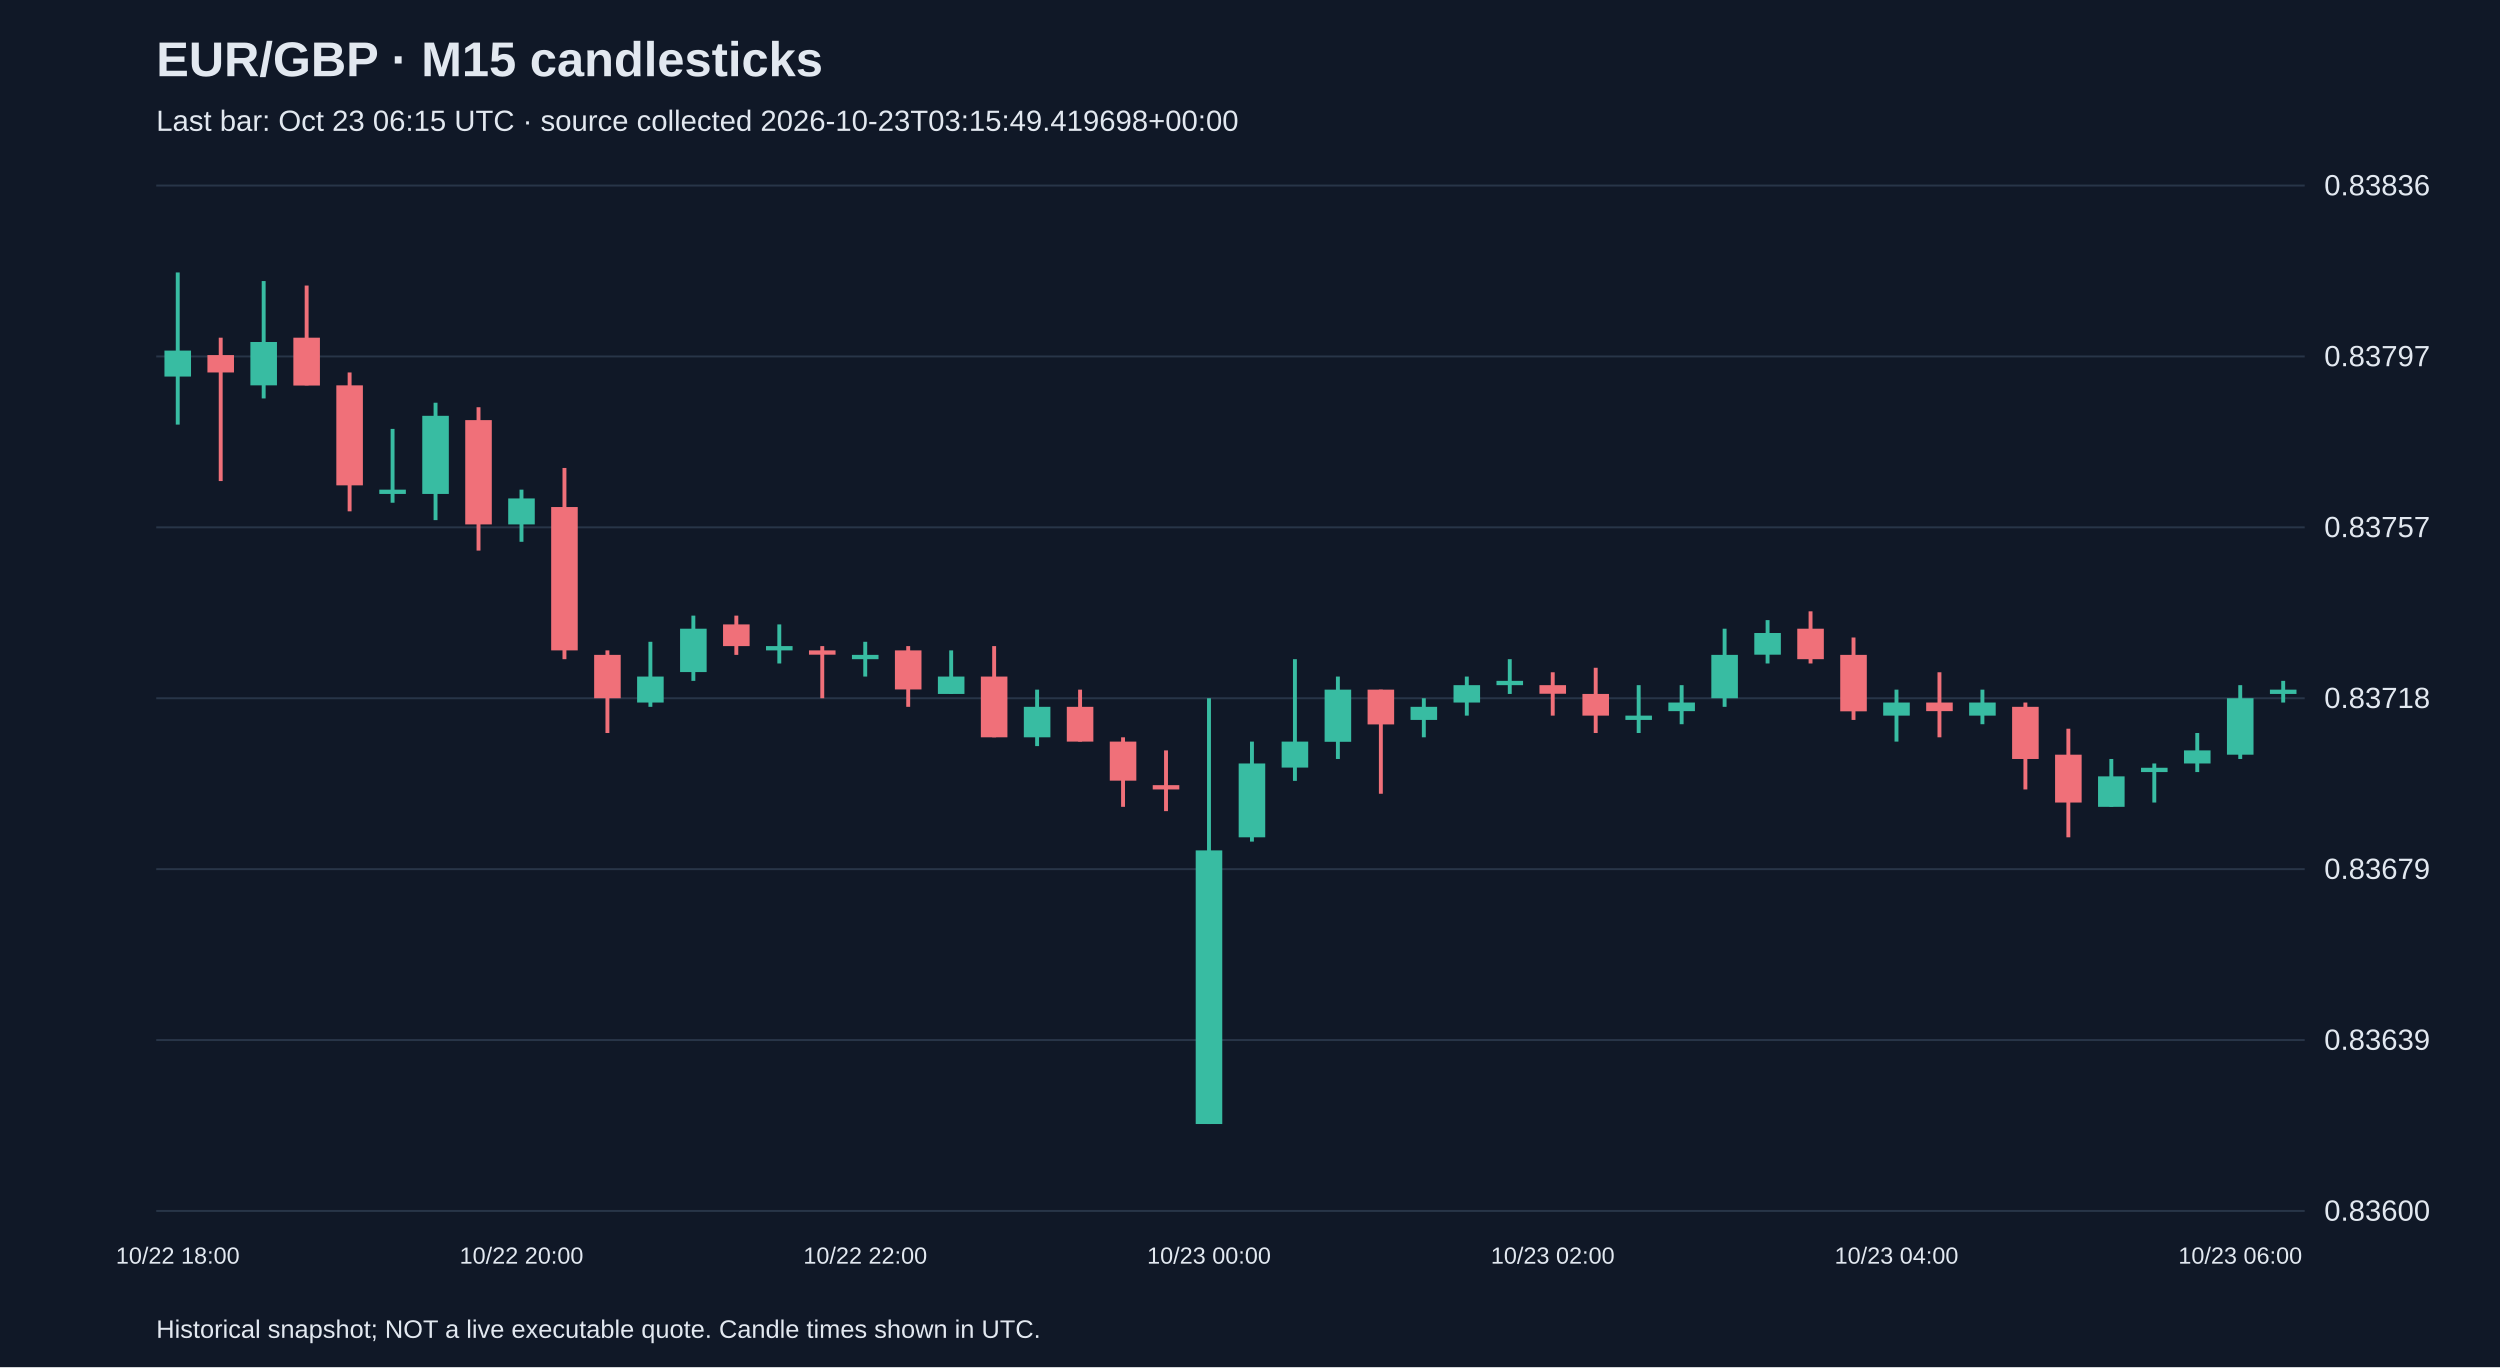
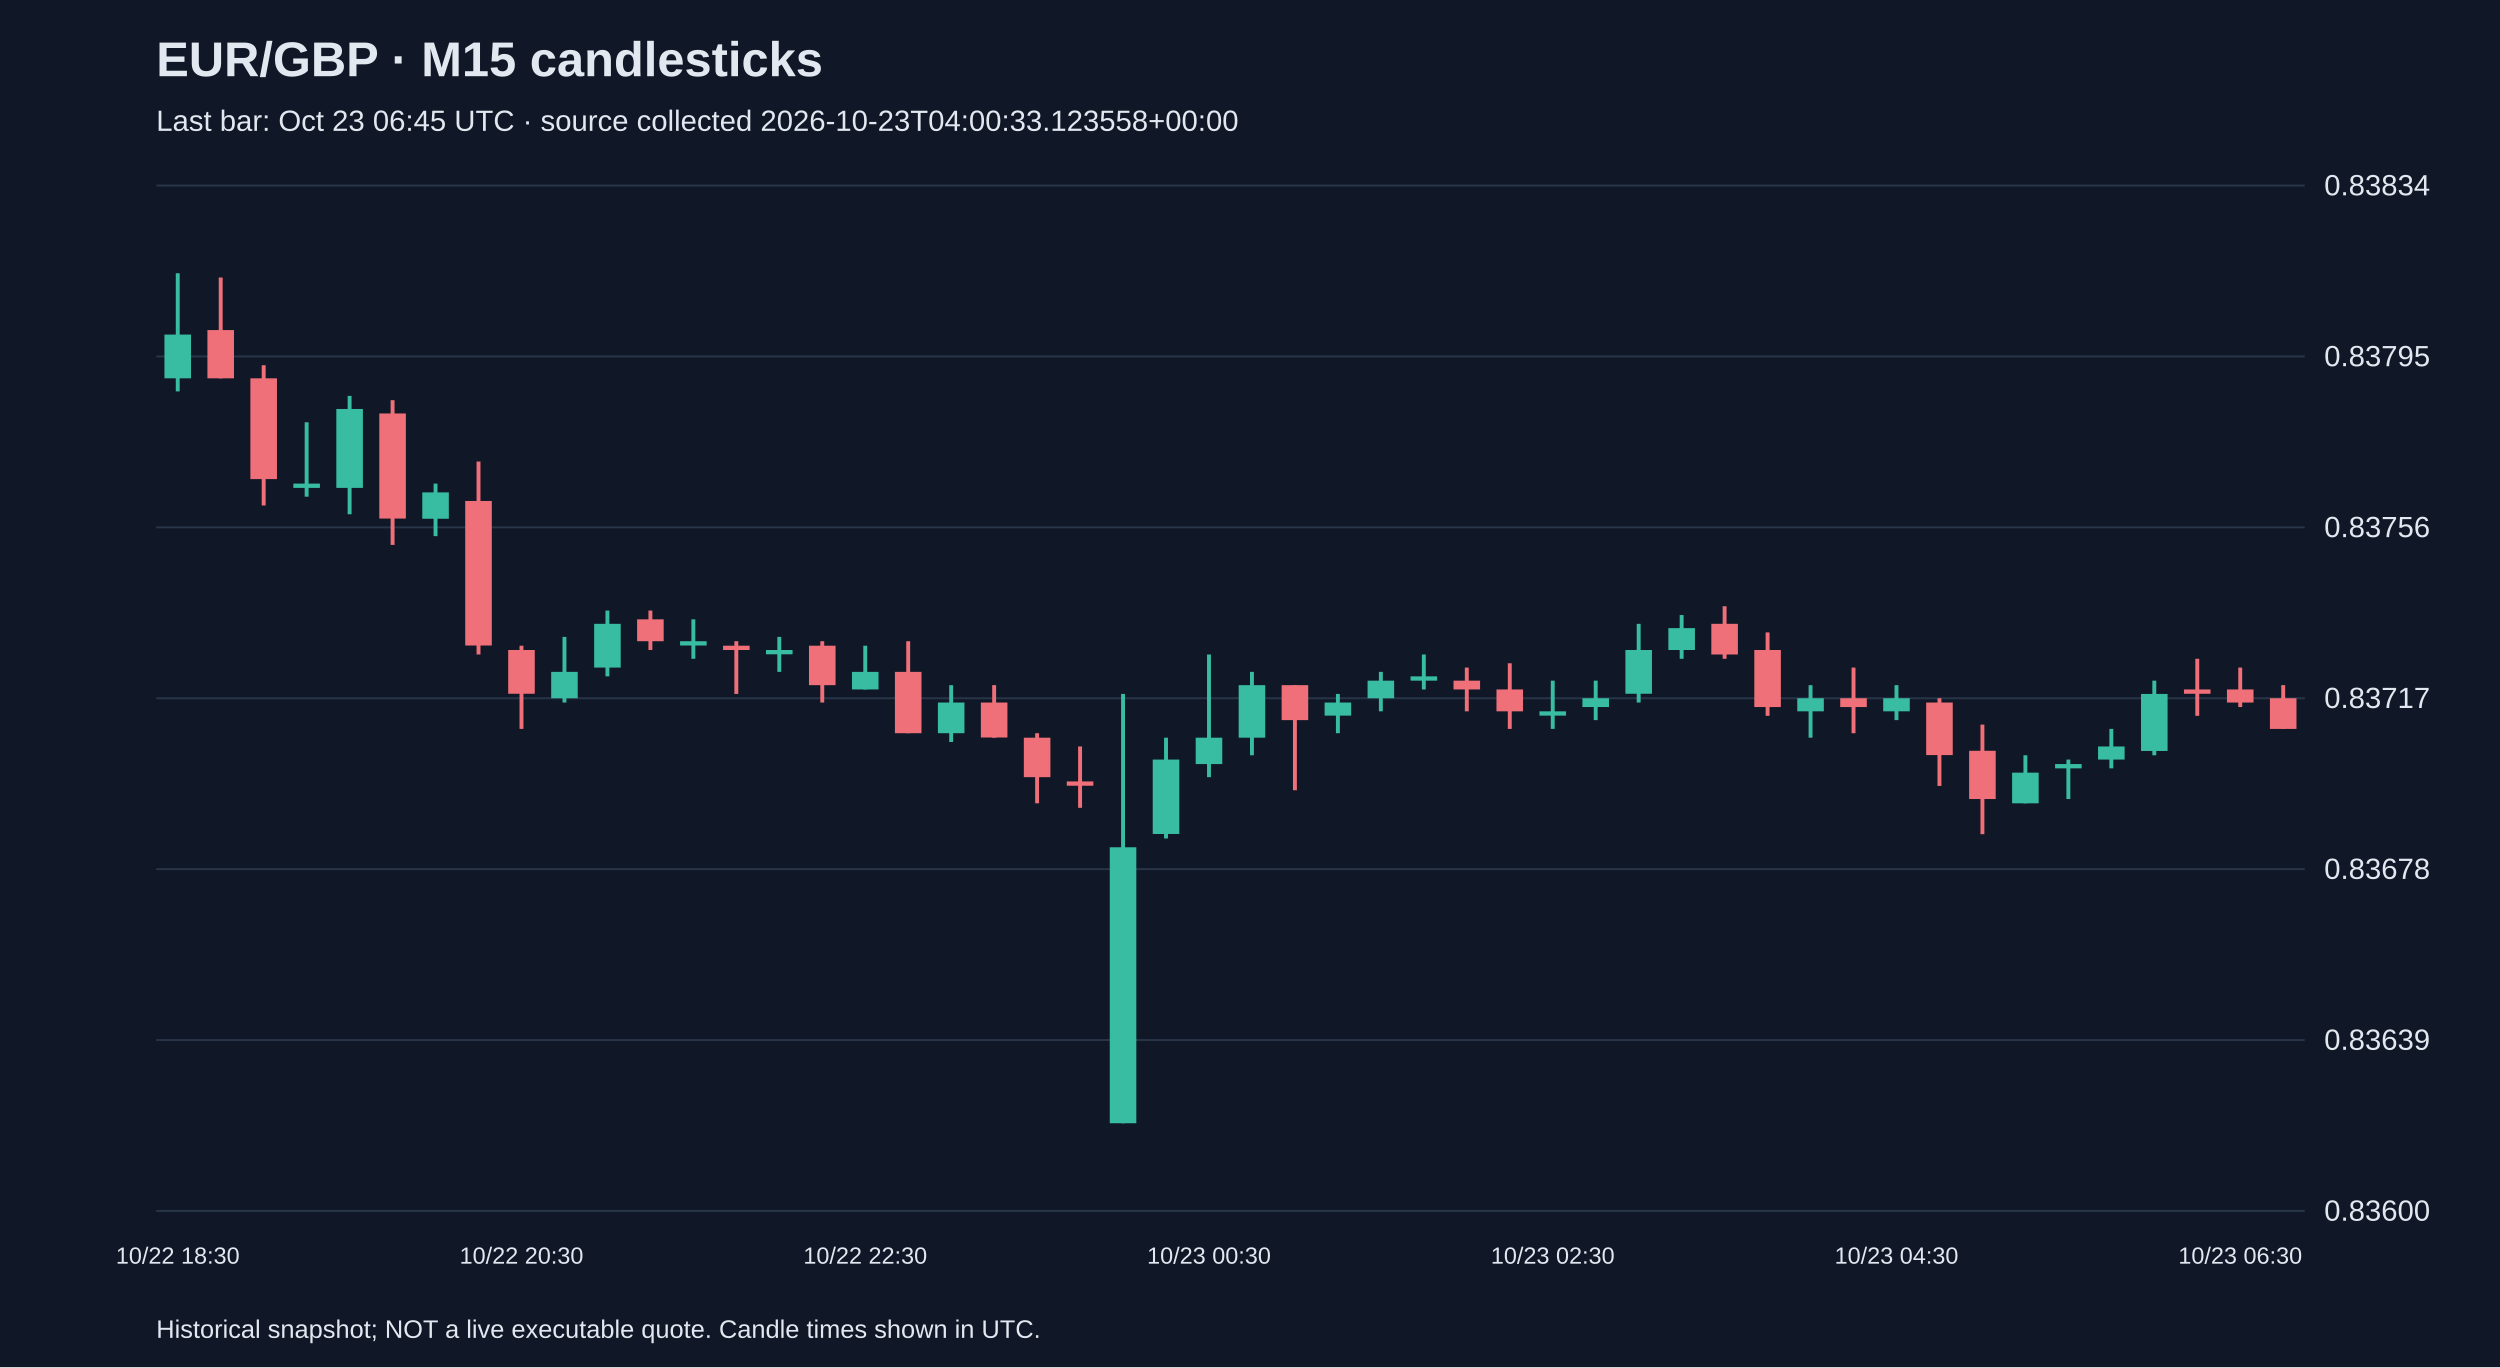
<svg xmlns="http://www.w3.org/2000/svg" viewBox="0 0 1280 700">
  <rect width="100%" height="100%" fill="#101827" />
  <style>text{font-family:Arial,sans-serif;fill:#e2e8f0}</style>
  <text x="80" y="39" font-size="25" font-weight="bold">EUR/GBP · M15 candlesticks</text>
-   <text x="80" y="67" font-size="15" fill="#a6b1c5">Last bar: Oct 23 06:15 UTC · source collected 2026-10-23T03:15:49.419698+00:00</text>
+   <text x="80" y="67" font-size="15" fill="#a6b1c5">Last bar: Oct 23 06:45 UTC · source collected 2026-10-23T04:00:33.123558+00:00</text>
  <line x1="80" y1="620.0" x2="1180" y2="620.0" stroke="#283548" />
  <text x="1190" y="625.0" font-size="15">0.83600</text>
  <line x1="80" y1="532.5" x2="1180" y2="532.5" stroke="#283548" />
  <text x="1190" y="537.5" font-size="15">0.83639</text>
  <line x1="80" y1="445.0" x2="1180" y2="445.0" stroke="#283548" />
-   <text x="1190" y="450.0" font-size="15">0.83679</text>
+   <text x="1190" y="450.0" font-size="15">0.83678</text>
  <line x1="80" y1="357.5" x2="1180" y2="357.5" stroke="#283548" />
-   <text x="1190" y="362.5" font-size="15">0.83718</text>
+   <text x="1190" y="362.5" font-size="15">0.83717</text>
  <line x1="80" y1="270.0" x2="1180" y2="270.0" stroke="#283548" />
-   <text x="1190" y="275.0" font-size="15">0.83757</text>
+   <text x="1190" y="275.0" font-size="15">0.83756</text>
  <line x1="80" y1="182.5" x2="1180" y2="182.5" stroke="#283548" />
-   <text x="1190" y="187.5" font-size="15">0.83797</text>
+   <text x="1190" y="187.5" font-size="15">0.83795</text>
  <line x1="80" y1="95.0" x2="1180" y2="95.0" stroke="#283548" />
-   <text x="1190" y="100.0" font-size="15">0.83836</text>
-   <line x1="91.0" y1="139.5" x2="91.0" y2="217.4" stroke="#38bca2" stroke-width="2" />
-   <rect x="84.2" y="179.5" width="13.6" height="13.3" fill="#38bca2" />
-   <text x="91.0" y="647" text-anchor="middle" font-size="12">10/22 18:00</text>
-   <line x1="113.0" y1="172.9" x2="113.0" y2="246.3" stroke="#f07079" stroke-width="2" />
-   <rect x="106.2" y="181.8" width="13.6" height="8.9" fill="#f07079" />
-   <line x1="135.0" y1="143.9" x2="135.0" y2="204.0" stroke="#38bca2" stroke-width="2" />
-   <rect x="128.2" y="175.1" width="13.6" height="22.2" fill="#38bca2" />
-   <line x1="157.0" y1="146.2" x2="157.0" y2="197.3" stroke="#f07079" stroke-width="2" />
-   <rect x="150.2" y="172.9" width="13.6" height="24.5" fill="#f07079" />
-   <line x1="179.0" y1="190.7" x2="179.0" y2="261.8" stroke="#f07079" stroke-width="2" />
-   <rect x="172.2" y="197.3" width="13.6" height="51.2" fill="#f07079" />
-   <line x1="201.0" y1="219.6" x2="201.0" y2="257.4" stroke="#38bca2" stroke-width="2" />
-   <rect x="194.2" y="250.7" width="13.6" height="2.2" fill="#38bca2" />
-   <line x1="223.0" y1="206.2" x2="223.0" y2="266.3" stroke="#38bca2" stroke-width="2" />
-   <rect x="216.2" y="212.9" width="13.6" height="40.0" fill="#38bca2" />
-   <line x1="245.0" y1="208.5" x2="245.0" y2="281.9" stroke="#f07079" stroke-width="2" />
-   <rect x="238.2" y="215.1" width="13.6" height="53.4" fill="#f07079" />
-   <line x1="267.0" y1="250.7" x2="267.0" y2="277.4" stroke="#38bca2" stroke-width="2" />
-   <rect x="260.2" y="255.2" width="13.6" height="13.3" fill="#38bca2" />
-   <text x="267.0" y="647" text-anchor="middle" font-size="12">10/22 20:00</text>
-   <line x1="289.0" y1="239.6" x2="289.0" y2="337.5" stroke="#f07079" stroke-width="2" />
-   <rect x="282.2" y="259.6" width="13.6" height="73.4" fill="#f07079" />
-   <line x1="311.0" y1="333.0" x2="311.0" y2="375.3" stroke="#f07079" stroke-width="2" />
-   <rect x="304.2" y="335.3" width="13.6" height="22.2" fill="#f07079" />
-   <line x1="333.0" y1="328.6" x2="333.0" y2="361.9" stroke="#38bca2" stroke-width="2" />
-   <rect x="326.2" y="346.4" width="13.6" height="13.3" fill="#38bca2" />
-   <line x1="355.0" y1="315.2" x2="355.0" y2="348.6" stroke="#38bca2" stroke-width="2" />
-   <rect x="348.2" y="321.9" width="13.6" height="22.2" fill="#38bca2" />
-   <line x1="377.0" y1="315.2" x2="377.0" y2="335.3" stroke="#f07079" stroke-width="2" />
-   <rect x="370.2" y="319.7" width="13.6" height="11.1" fill="#f07079" />
-   <line x1="399.0" y1="319.7" x2="399.0" y2="339.7" stroke="#38bca2" stroke-width="2" />
-   <rect x="392.2" y="330.8" width="13.6" height="2.2" fill="#38bca2" />
-   <line x1="421.0" y1="330.8" x2="421.0" y2="357.5" stroke="#f07079" stroke-width="2" />
-   <rect x="414.2" y="333.0" width="13.6" height="2.2" fill="#f07079" />
-   <line x1="443.0" y1="328.6" x2="443.0" y2="346.4" stroke="#38bca2" stroke-width="2" />
-   <rect x="436.2" y="335.3" width="13.6" height="2.2" fill="#38bca2" />
-   <text x="443.0" y="647" text-anchor="middle" font-size="12">10/22 22:00</text>
-   <line x1="465.0" y1="330.8" x2="465.0" y2="361.9" stroke="#f07079" stroke-width="2" />
-   <rect x="458.2" y="333.0" width="13.6" height="20.0" fill="#f07079" />
-   <line x1="487.0" y1="333.0" x2="487.0" y2="355.3" stroke="#38bca2" stroke-width="2" />
-   <rect x="480.2" y="346.4" width="13.6" height="8.9" fill="#38bca2" />
-   <line x1="509.0" y1="330.8" x2="509.0" y2="377.5" stroke="#f07079" stroke-width="2" />
-   <rect x="502.2" y="346.4" width="13.6" height="31.1" fill="#f07079" />
-   <line x1="531.0" y1="353.1" x2="531.0" y2="382.0" stroke="#38bca2" stroke-width="2" />
-   <rect x="524.2" y="361.9" width="13.6" height="15.6" fill="#38bca2" />
-   <line x1="553.0" y1="353.1" x2="553.0" y2="379.7" stroke="#f07079" stroke-width="2" />
-   <rect x="546.2" y="361.9" width="13.6" height="17.8" fill="#f07079" />
-   <line x1="575.0" y1="377.5" x2="575.0" y2="413.1" stroke="#f07079" stroke-width="2" />
-   <rect x="568.2" y="379.7" width="13.6" height="20.0" fill="#f07079" />
-   <line x1="597.0" y1="384.2" x2="597.0" y2="415.3" stroke="#f07079" stroke-width="2" />
-   <rect x="590.2" y="402.0" width="13.6" height="2.2" fill="#f07079" />
-   <line x1="619.0" y1="357.5" x2="619.0" y2="575.5" stroke="#38bca2" stroke-width="2" />
-   <rect x="612.2" y="435.4" width="13.6" height="140.1" fill="#38bca2" />
-   <text x="619.0" y="647" text-anchor="middle" font-size="12">10/23 00:00</text>
-   <line x1="641.0" y1="379.7" x2="641.0" y2="430.9" stroke="#38bca2" stroke-width="2" />
-   <rect x="634.2" y="390.9" width="13.6" height="37.8" fill="#38bca2" />
-   <line x1="663.0" y1="337.5" x2="663.0" y2="399.8" stroke="#38bca2" stroke-width="2" />
-   <rect x="656.2" y="379.7" width="13.6" height="13.3" fill="#38bca2" />
-   <line x1="685.0" y1="346.4" x2="685.0" y2="388.6" stroke="#38bca2" stroke-width="2" />
-   <rect x="678.2" y="353.1" width="13.6" height="26.7" fill="#38bca2" />
-   <line x1="707.0" y1="353.1" x2="707.0" y2="406.4" stroke="#f07079" stroke-width="2" />
-   <rect x="700.2" y="353.1" width="13.6" height="17.8" fill="#f07079" />
-   <line x1="729.0" y1="357.5" x2="729.0" y2="377.5" stroke="#38bca2" stroke-width="2" />
-   <rect x="722.2" y="361.9" width="13.6" height="6.7" fill="#38bca2" />
-   <line x1="751.0" y1="346.4" x2="751.0" y2="366.4" stroke="#38bca2" stroke-width="2" />
-   <rect x="744.2" y="350.8" width="13.6" height="8.9" fill="#38bca2" />
-   <line x1="773.0" y1="337.5" x2="773.0" y2="355.3" stroke="#38bca2" stroke-width="2" />
-   <rect x="766.2" y="348.6" width="13.6" height="2.2" fill="#38bca2" />
-   <line x1="795.0" y1="344.2" x2="795.0" y2="366.4" stroke="#f07079" stroke-width="2" />
-   <rect x="788.2" y="350.8" width="13.6" height="4.4" fill="#f07079" />
-   <text x="795.0" y="647" text-anchor="middle" font-size="12">10/23 02:00</text>
-   <line x1="817.0" y1="341.9" x2="817.0" y2="375.3" stroke="#f07079" stroke-width="2" />
-   <rect x="810.2" y="355.3" width="13.6" height="11.1" fill="#f07079" />
-   <line x1="839.0" y1="350.8" x2="839.0" y2="375.3" stroke="#38bca2" stroke-width="2" />
-   <rect x="832.2" y="366.4" width="13.6" height="2.2" fill="#38bca2" />
-   <line x1="861.0" y1="350.8" x2="861.0" y2="370.8" stroke="#38bca2" stroke-width="2" />
-   <rect x="854.2" y="359.7" width="13.6" height="4.4" fill="#38bca2" />
-   <line x1="883.0" y1="321.9" x2="883.0" y2="361.9" stroke="#38bca2" stroke-width="2" />
-   <rect x="876.2" y="335.3" width="13.6" height="22.2" fill="#38bca2" />
-   <line x1="905.0" y1="317.5" x2="905.0" y2="339.7" stroke="#38bca2" stroke-width="2" />
-   <rect x="898.2" y="324.1" width="13.6" height="11.1" fill="#38bca2" />
-   <line x1="927.0" y1="313.0" x2="927.0" y2="339.7" stroke="#f07079" stroke-width="2" />
-   <rect x="920.2" y="321.9" width="13.6" height="15.6" fill="#f07079" />
-   <line x1="949.0" y1="326.4" x2="949.0" y2="368.6" stroke="#f07079" stroke-width="2" />
-   <rect x="942.2" y="335.3" width="13.6" height="28.9" fill="#f07079" />
-   <line x1="971.0" y1="353.1" x2="971.0" y2="379.7" stroke="#38bca2" stroke-width="2" />
-   <rect x="964.2" y="359.7" width="13.6" height="6.7" fill="#38bca2" />
-   <text x="971.0" y="647" text-anchor="middle" font-size="12">10/23 04:00</text>
-   <line x1="993.0" y1="344.2" x2="993.0" y2="377.5" stroke="#f07079" stroke-width="2" />
-   <rect x="986.2" y="359.7" width="13.6" height="4.4" fill="#f07079" />
-   <line x1="1015.0" y1="353.1" x2="1015.0" y2="370.8" stroke="#38bca2" stroke-width="2" />
-   <rect x="1008.2" y="359.7" width="13.6" height="6.7" fill="#38bca2" />
-   <line x1="1037.0" y1="359.7" x2="1037.0" y2="404.2" stroke="#f07079" stroke-width="2" />
-   <rect x="1030.2" y="361.9" width="13.6" height="26.7" fill="#f07079" />
-   <line x1="1059.0" y1="373.1" x2="1059.0" y2="428.7" stroke="#f07079" stroke-width="2" />
-   <rect x="1052.2" y="386.4" width="13.6" height="24.5" fill="#f07079" />
-   <line x1="1081.0" y1="388.6" x2="1081.0" y2="413.1" stroke="#38bca2" stroke-width="2" />
-   <rect x="1074.2" y="397.5" width="13.6" height="15.6" fill="#38bca2" />
-   <line x1="1103.0" y1="390.9" x2="1103.0" y2="410.9" stroke="#38bca2" stroke-width="2" />
-   <rect x="1096.2" y="393.1" width="13.6" height="2.2" fill="#38bca2" />
-   <line x1="1125.0" y1="375.3" x2="1125.0" y2="395.3" stroke="#38bca2" stroke-width="2" />
-   <rect x="1118.2" y="384.2" width="13.6" height="6.7" fill="#38bca2" />
-   <line x1="1147.0" y1="350.8" x2="1147.0" y2="388.6" stroke="#38bca2" stroke-width="2" />
-   <rect x="1140.2" y="357.5" width="13.6" height="28.9" fill="#38bca2" />
-   <text x="1147.0" y="647" text-anchor="middle" font-size="12">10/23 06:00</text>
-   <line x1="1169.0" y1="348.6" x2="1169.0" y2="359.7" stroke="#38bca2" stroke-width="2" />
-   <rect x="1162.2" y="353.1" width="13.6" height="2.2" fill="#38bca2" />
+   <text x="1190" y="100.0" font-size="15">0.83834</text>
+   <line x1="91.0" y1="139.9" x2="91.0" y2="200.4" stroke="#38bca2" stroke-width="2" />
+   <rect x="84.2" y="171.3" width="13.6" height="22.4" fill="#38bca2" />
+   <text x="91.0" y="647" text-anchor="middle" font-size="12">10/22 18:30</text>
+   <line x1="113.0" y1="142.1" x2="113.0" y2="193.7" stroke="#f07079" stroke-width="2" />
+   <rect x="106.2" y="169.0" width="13.6" height="24.7" fill="#f07079" />
+   <line x1="135.0" y1="187.0" x2="135.0" y2="258.8" stroke="#f07079" stroke-width="2" />
+   <rect x="128.2" y="193.7" width="13.6" height="51.6" fill="#f07079" />
+   <line x1="157.0" y1="216.2" x2="157.0" y2="254.3" stroke="#38bca2" stroke-width="2" />
+   <rect x="150.2" y="247.6" width="13.6" height="2.2" fill="#38bca2" />
+   <line x1="179.0" y1="202.7" x2="179.0" y2="263.3" stroke="#38bca2" stroke-width="2" />
+   <rect x="172.2" y="209.4" width="13.6" height="40.4" fill="#38bca2" />
+   <line x1="201.0" y1="204.9" x2="201.0" y2="279.0" stroke="#f07079" stroke-width="2" />
+   <rect x="194.2" y="211.7" width="13.6" height="53.8" fill="#f07079" />
+   <line x1="223.0" y1="247.6" x2="223.0" y2="274.5" stroke="#38bca2" stroke-width="2" />
+   <rect x="216.2" y="252.1" width="13.6" height="13.5" fill="#38bca2" />
+   <line x1="245.0" y1="236.3" x2="245.0" y2="335.1" stroke="#f07079" stroke-width="2" />
+   <rect x="238.2" y="256.5" width="13.6" height="74.0" fill="#f07079" />
+   <line x1="267.0" y1="330.6" x2="267.0" y2="373.2" stroke="#f07079" stroke-width="2" />
+   <rect x="260.2" y="332.8" width="13.6" height="22.4" fill="#f07079" />
+   <text x="267.0" y="647" text-anchor="middle" font-size="12">10/22 20:30</text>
+   <line x1="289.0" y1="326.1" x2="289.0" y2="359.7" stroke="#38bca2" stroke-width="2" />
+   <rect x="282.2" y="344.0" width="13.6" height="13.5" fill="#38bca2" />
+   <line x1="311.0" y1="312.6" x2="311.0" y2="346.3" stroke="#38bca2" stroke-width="2" />
+   <rect x="304.2" y="319.4" width="13.6" height="22.4" fill="#38bca2" />
+   <line x1="333.0" y1="312.6" x2="333.0" y2="332.8" stroke="#f07079" stroke-width="2" />
+   <rect x="326.2" y="317.1" width="13.6" height="11.2" fill="#f07079" />
+   <line x1="355.0" y1="317.1" x2="355.0" y2="337.3" stroke="#38bca2" stroke-width="2" />
+   <rect x="348.2" y="328.3" width="13.6" height="2.2" fill="#38bca2" />
+   <line x1="377.0" y1="328.3" x2="377.0" y2="355.3" stroke="#f07079" stroke-width="2" />
+   <rect x="370.2" y="330.6" width="13.6" height="2.2" fill="#f07079" />
+   <line x1="399.0" y1="326.1" x2="399.0" y2="344.0" stroke="#38bca2" stroke-width="2" />
+   <rect x="392.2" y="332.8" width="13.6" height="2.2" fill="#38bca2" />
+   <line x1="421.0" y1="328.3" x2="421.0" y2="359.7" stroke="#f07079" stroke-width="2" />
+   <rect x="414.2" y="330.6" width="13.6" height="20.2" fill="#f07079" />
+   <line x1="443.0" y1="330.6" x2="443.0" y2="353.0" stroke="#38bca2" stroke-width="2" />
+   <rect x="436.2" y="344.0" width="13.6" height="9.0" fill="#38bca2" />
+   <text x="443.0" y="647" text-anchor="middle" font-size="12">10/22 22:30</text>
+   <line x1="465.0" y1="328.3" x2="465.0" y2="375.4" stroke="#f07079" stroke-width="2" />
+   <rect x="458.2" y="344.0" width="13.6" height="31.4" fill="#f07079" />
+   <line x1="487.0" y1="350.8" x2="487.0" y2="379.9" stroke="#38bca2" stroke-width="2" />
+   <rect x="480.2" y="359.7" width="13.6" height="15.7" fill="#38bca2" />
+   <line x1="509.0" y1="350.8" x2="509.0" y2="377.7" stroke="#f07079" stroke-width="2" />
+   <rect x="502.2" y="359.7" width="13.6" height="17.9" fill="#f07079" />
+   <line x1="531.0" y1="375.4" x2="531.0" y2="411.3" stroke="#f07079" stroke-width="2" />
+   <rect x="524.2" y="377.7" width="13.6" height="20.2" fill="#f07079" />
+   <line x1="553.0" y1="382.2" x2="553.0" y2="413.6" stroke="#f07079" stroke-width="2" />
+   <rect x="546.2" y="400.1" width="13.6" height="2.2" fill="#f07079" />
+   <line x1="575.0" y1="355.3" x2="575.0" y2="575.1" stroke="#38bca2" stroke-width="2" />
+   <rect x="568.2" y="433.8" width="13.6" height="141.3" fill="#38bca2" />
+   <line x1="597.0" y1="377.7" x2="597.0" y2="429.3" stroke="#38bca2" stroke-width="2" />
+   <rect x="590.2" y="388.9" width="13.6" height="38.1" fill="#38bca2" />
+   <line x1="619.0" y1="335.1" x2="619.0" y2="397.9" stroke="#38bca2" stroke-width="2" />
+   <rect x="612.2" y="377.7" width="13.6" height="13.5" fill="#38bca2" />
+   <text x="619.0" y="647" text-anchor="middle" font-size="12">10/23 00:30</text>
+   <line x1="641.0" y1="344.0" x2="641.0" y2="386.7" stroke="#38bca2" stroke-width="2" />
+   <rect x="634.2" y="350.8" width="13.6" height="26.9" fill="#38bca2" />
+   <line x1="663.0" y1="350.8" x2="663.0" y2="404.6" stroke="#f07079" stroke-width="2" />
+   <rect x="656.2" y="350.8" width="13.6" height="17.9" fill="#f07079" />
+   <line x1="685.0" y1="355.3" x2="685.0" y2="375.4" stroke="#38bca2" stroke-width="2" />
+   <rect x="678.2" y="359.7" width="13.6" height="6.7" fill="#38bca2" />
+   <line x1="707.0" y1="344.0" x2="707.0" y2="364.2" stroke="#38bca2" stroke-width="2" />
+   <rect x="700.2" y="348.5" width="13.6" height="9.0" fill="#38bca2" />
+   <line x1="729.0" y1="335.1" x2="729.0" y2="353.0" stroke="#38bca2" stroke-width="2" />
+   <rect x="722.2" y="346.3" width="13.6" height="2.2" fill="#38bca2" />
+   <line x1="751.0" y1="341.8" x2="751.0" y2="364.2" stroke="#f07079" stroke-width="2" />
+   <rect x="744.2" y="348.5" width="13.6" height="4.5" fill="#f07079" />
+   <line x1="773.0" y1="339.6" x2="773.0" y2="373.2" stroke="#f07079" stroke-width="2" />
+   <rect x="766.2" y="353.0" width="13.6" height="11.2" fill="#f07079" />
+   <line x1="795.0" y1="348.5" x2="795.0" y2="373.2" stroke="#38bca2" stroke-width="2" />
+   <rect x="788.2" y="364.2" width="13.6" height="2.2" fill="#38bca2" />
+   <text x="795.0" y="647" text-anchor="middle" font-size="12">10/23 02:30</text>
+   <line x1="817.0" y1="348.5" x2="817.0" y2="368.7" stroke="#38bca2" stroke-width="2" />
+   <rect x="810.2" y="357.5" width="13.6" height="4.5" fill="#38bca2" />
+   <line x1="839.0" y1="319.4" x2="839.0" y2="359.7" stroke="#38bca2" stroke-width="2" />
+   <rect x="832.2" y="332.8" width="13.6" height="22.4" fill="#38bca2" />
+   <line x1="861.0" y1="314.9" x2="861.0" y2="337.3" stroke="#38bca2" stroke-width="2" />
+   <rect x="854.2" y="321.6" width="13.6" height="11.2" fill="#38bca2" />
+   <line x1="883.0" y1="310.4" x2="883.0" y2="337.3" stroke="#f07079" stroke-width="2" />
+   <rect x="876.2" y="319.4" width="13.6" height="15.7" fill="#f07079" />
+   <line x1="905.0" y1="323.8" x2="905.0" y2="366.5" stroke="#f07079" stroke-width="2" />
+   <rect x="898.2" y="332.8" width="13.6" height="29.2" fill="#f07079" />
+   <line x1="927.0" y1="350.8" x2="927.0" y2="377.7" stroke="#38bca2" stroke-width="2" />
+   <rect x="920.2" y="357.5" width="13.6" height="6.7" fill="#38bca2" />
+   <line x1="949.0" y1="341.8" x2="949.0" y2="375.4" stroke="#f07079" stroke-width="2" />
+   <rect x="942.2" y="357.5" width="13.6" height="4.5" fill="#f07079" />
+   <line x1="971.0" y1="350.8" x2="971.0" y2="368.7" stroke="#38bca2" stroke-width="2" />
+   <rect x="964.2" y="357.5" width="13.6" height="6.7" fill="#38bca2" />
+   <text x="971.0" y="647" text-anchor="middle" font-size="12">10/23 04:30</text>
+   <line x1="993.0" y1="357.5" x2="993.0" y2="402.4" stroke="#f07079" stroke-width="2" />
+   <rect x="986.2" y="359.7" width="13.6" height="26.9" fill="#f07079" />
+   <line x1="1015.0" y1="371.0" x2="1015.0" y2="427.1" stroke="#f07079" stroke-width="2" />
+   <rect x="1008.2" y="384.4" width="13.6" height="24.7" fill="#f07079" />
+   <line x1="1037.0" y1="386.7" x2="1037.0" y2="411.3" stroke="#38bca2" stroke-width="2" />
+   <rect x="1030.2" y="395.6" width="13.6" height="15.7" fill="#38bca2" />
+   <line x1="1059.0" y1="388.9" x2="1059.0" y2="409.1" stroke="#38bca2" stroke-width="2" />
+   <rect x="1052.2" y="391.2" width="13.6" height="2.2" fill="#38bca2" />
+   <line x1="1081.0" y1="373.2" x2="1081.0" y2="393.4" stroke="#38bca2" stroke-width="2" />
+   <rect x="1074.2" y="382.2" width="13.6" height="6.7" fill="#38bca2" />
+   <line x1="1103.0" y1="348.5" x2="1103.0" y2="386.7" stroke="#38bca2" stroke-width="2" />
+   <rect x="1096.2" y="355.3" width="13.6" height="29.2" fill="#38bca2" />
+   <line x1="1125.0" y1="337.3" x2="1125.0" y2="366.5" stroke="#f07079" stroke-width="2" />
+   <rect x="1118.2" y="353.0" width="13.6" height="2.2" fill="#f07079" />
+   <line x1="1147.0" y1="341.8" x2="1147.0" y2="362.0" stroke="#f07079" stroke-width="2" />
+   <rect x="1140.2" y="353.0" width="13.6" height="6.7" fill="#f07079" />
+   <text x="1147.0" y="647" text-anchor="middle" font-size="12">10/23 06:30</text>
+   <line x1="1169.0" y1="350.8" x2="1169.0" y2="373.2" stroke="#f07079" stroke-width="2" />
+   <rect x="1162.2" y="357.5" width="13.6" height="15.7" fill="#f07079" />
  <text x="80" y="685" font-size="13">Historical snapshot; NOT a live executable quote. Candle times shown in UTC.</text>
</svg>
